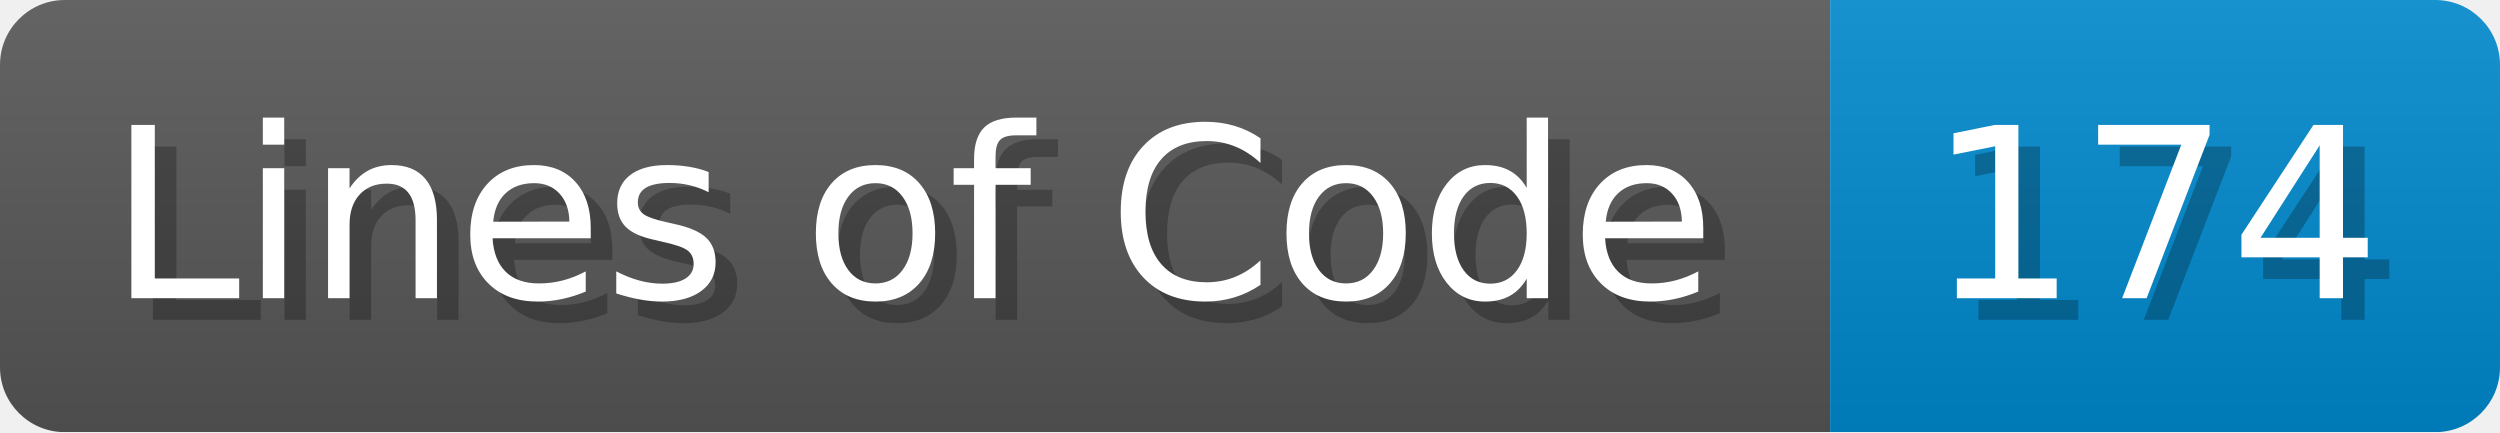
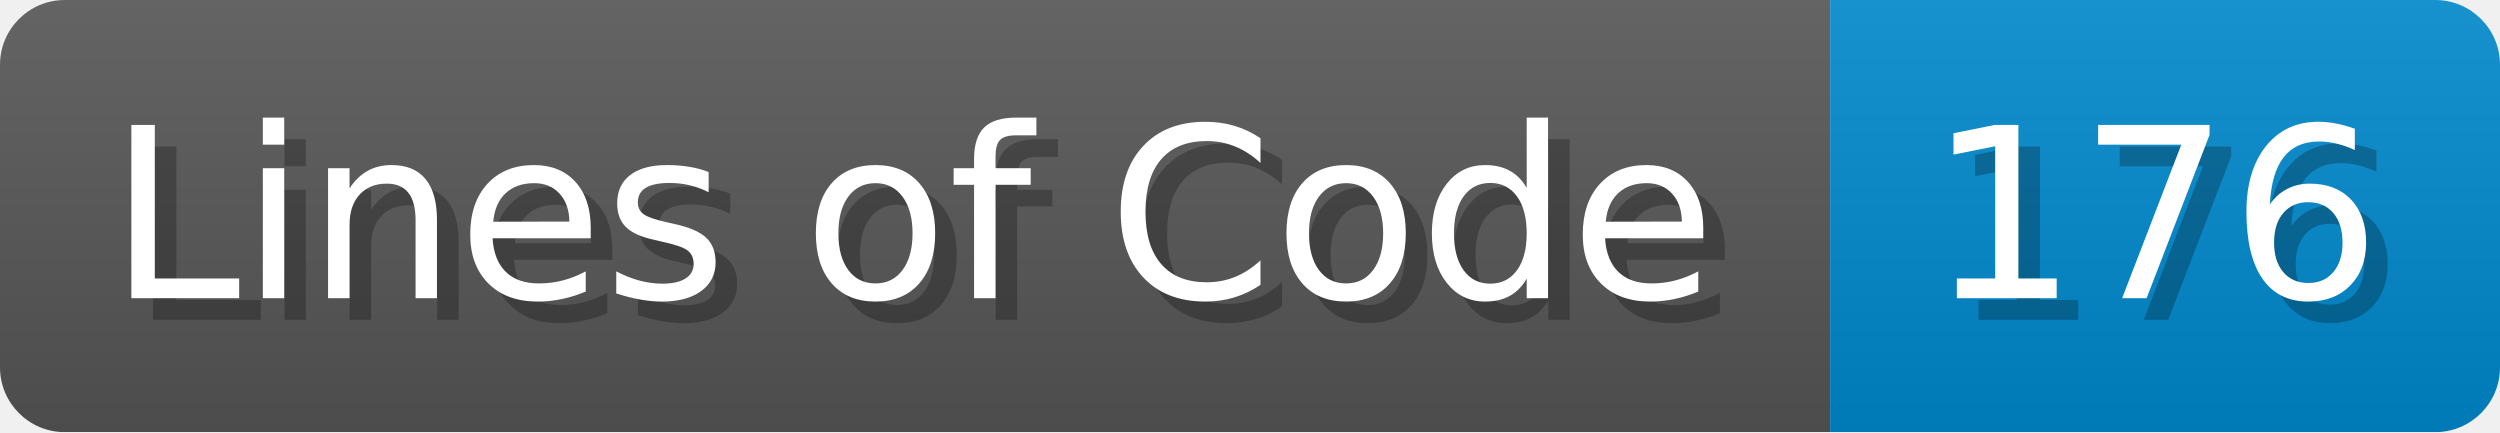
- <svg xmlns="http://www.w3.org/2000/svg" width="115.7" height="20" viewBox="0 0 1157 200" role="img" aria-label="Lines of Code: 174">
+ <svg xmlns="http://www.w3.org/2000/svg" width="115.7" height="20" viewBox="0 0 1157 200" role="img" aria-label="Lines of Code: 176">
  <linearGradient id="a" x2="0" y2="100%">
    <stop offset="0" stop-opacity=".1" stop-color="#EEE" />
    <stop offset="1" stop-opacity=".1" />
  </linearGradient>
  <mask id="m">
    <rect width="1157" height="200" rx="30" fill="#FFF" />
  </mask>
  <g mask="url(#m)">
    <rect width="847" height="200" fill="#555" />
    <rect width="310" height="200" fill="#08C" x="847" />
    <rect width="1157" height="200" fill="url(#a)" />
  </g>
  <g aria-hidden="true" fill="#fff" text-anchor="start" font-family="Verdana,DejaVu Sans,sans-serif" font-size="110">
    <text x="60" y="148" textLength="747" fill="#000" opacity="0.25">Lines of Code</text>
    <text x="50" y="138" textLength="747">Lines of Code</text>
-     <text x="902" y="148" textLength="210" fill="#000" opacity="0.25">174</text>
-     <text x="892" y="138" textLength="210">174</text>
+     <text x="902" y="148" textLength="210" fill="#000" opacity="0.25">176</text>
+     <text x="892" y="138" textLength="210">176</text>
  </g>
</svg>
